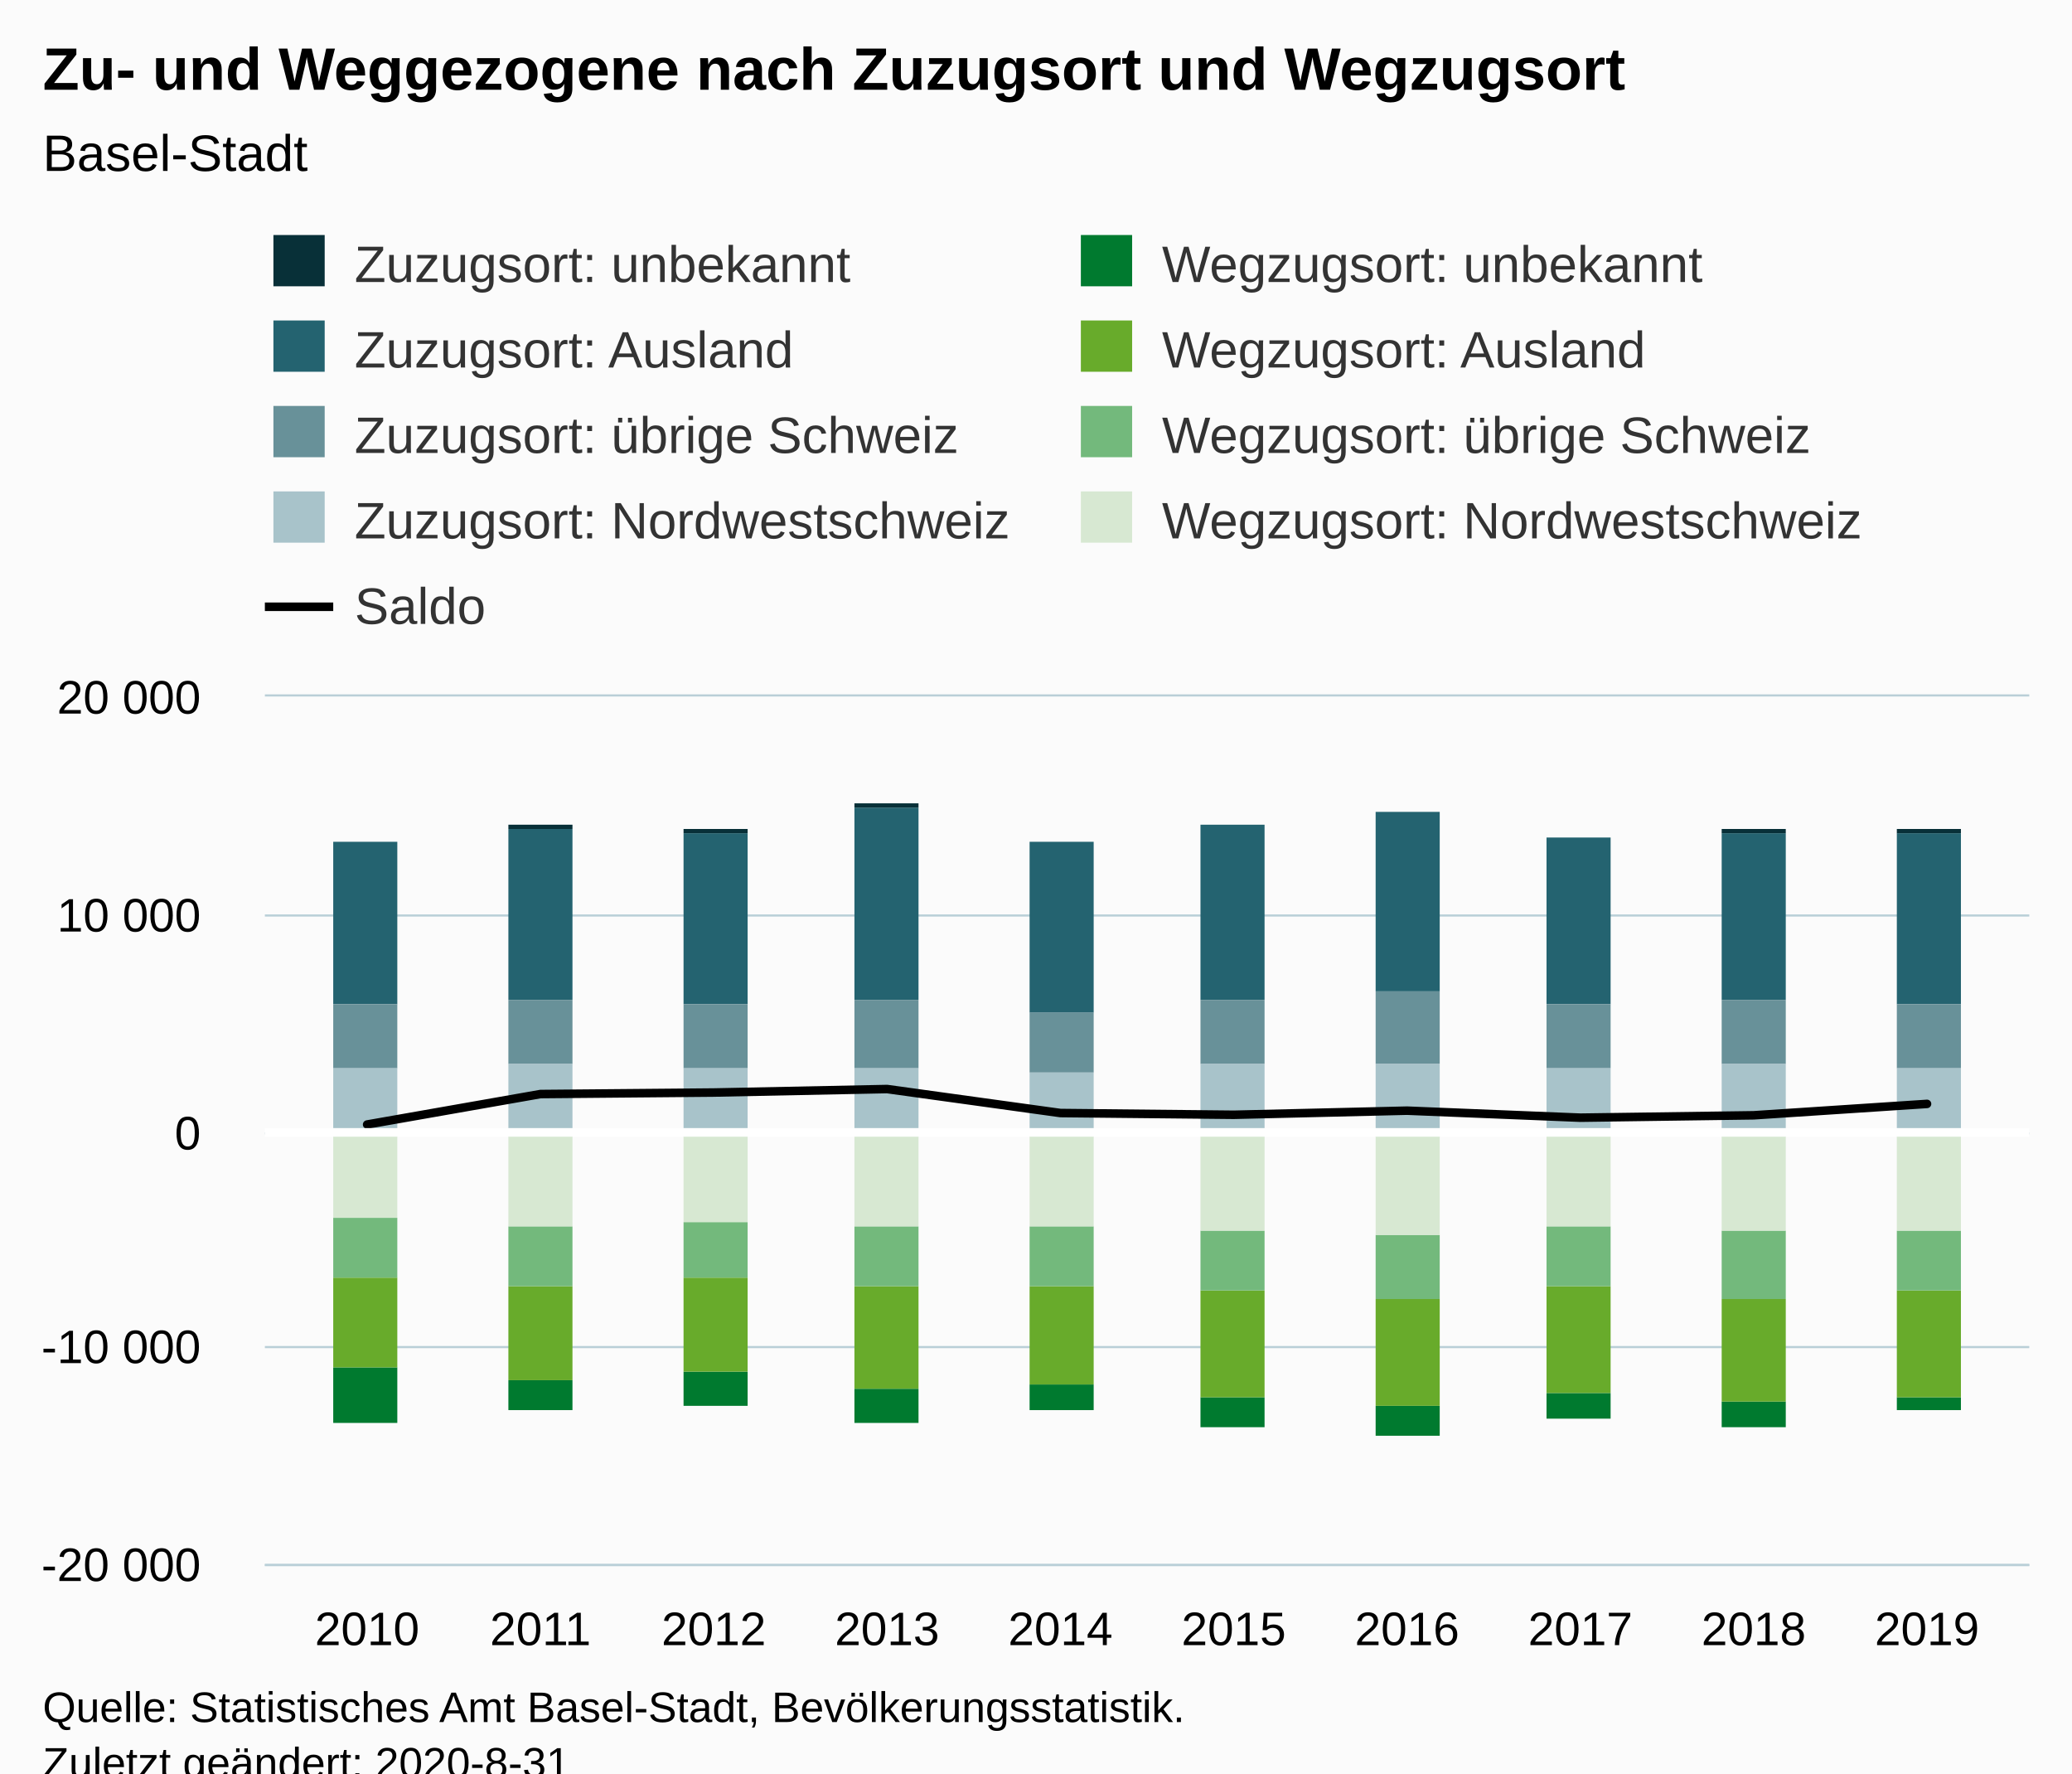
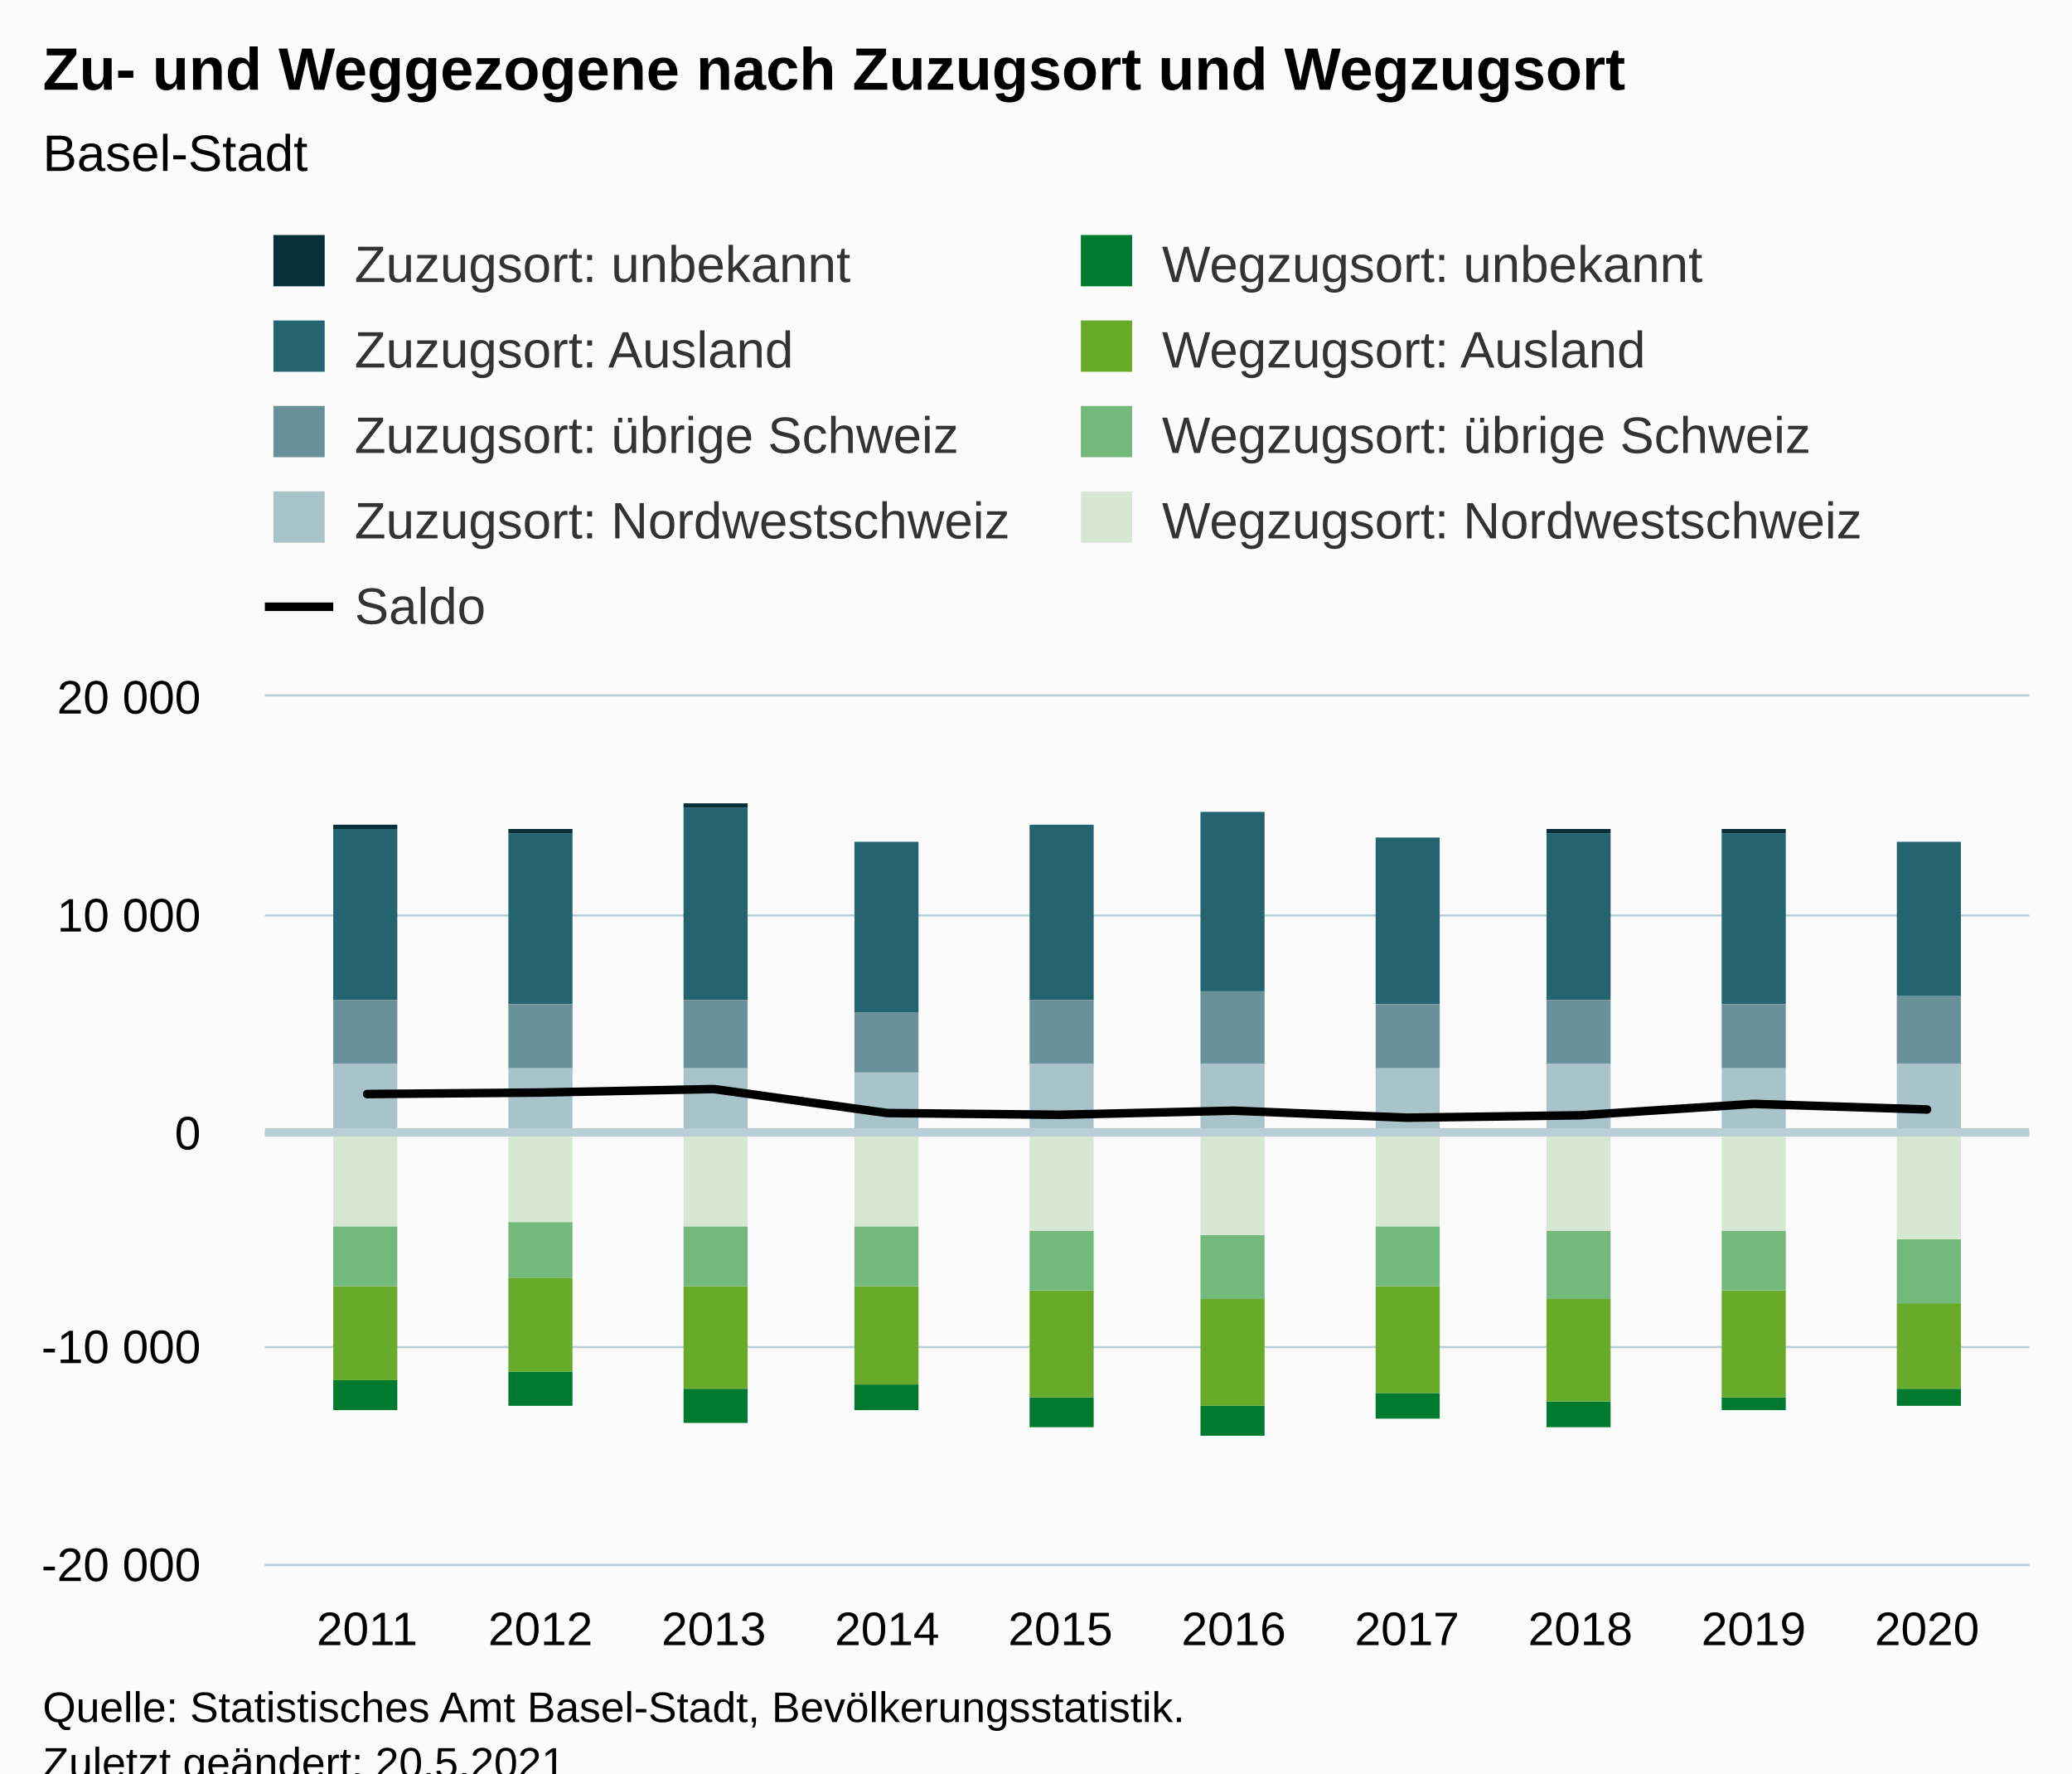
<svg xmlns="http://www.w3.org/2000/svg" version="1.1" class="highcharts-root" style="font-family:Arial;font-size:12px;" viewBox="0 0 485 415">
  <defs>
-     <clipPath id="highcharts-unxwyhm-96-">
+     <clipPath id="highcharts-t0yk6df-97-">
      <rect x="0" y="0" width="413" height="203" fill="none" />
    </clipPath>
-     <clipPath id="highcharts-unxwyhm-107-">
+     <clipPath id="highcharts-t0yk6df-108-">
      <rect x="0" y="0" width="413" height="203" fill="none" />
+     </clipPath>
+     <clipPath id="highcharts-t0yk6df-189-">
+       <rect x="62" y="163" width="413" height="203" fill="none" />
    </clipPath>
  </defs>
  <rect fill="#fbfbfb" class="highcharts-background" x="0" y="0" width="485" height="428" rx="0" ry="0" />
  <rect fill="none" class="highcharts-plot-background" x="62" y="163" width="413" height="203" />
  <g class="highcharts-pane-group" data-z-index="0" />
  <g class="highcharts-grid highcharts-xaxis-grid" data-z-index="1">
    <path fill="none" data-z-index="1" class="highcharts-grid-line" d="M 85.5 163 L 85.5 366" opacity="1" />
    <path fill="none" data-z-index="1" class="highcharts-grid-line" d="M 126.5 163 L 126.5 366" opacity="1" />
    <path fill="none" data-z-index="1" class="highcharts-grid-line" d="M 166.5 163 L 166.5 366" opacity="1" />
    <path fill="none" data-z-index="1" class="highcharts-grid-line" d="M 207.5 163 L 207.5 366" opacity="1" />
    <path fill="none" data-z-index="1" class="highcharts-grid-line" d="M 247.5 163 L 247.5 366" opacity="1" />
    <path fill="none" data-z-index="1" class="highcharts-grid-line" d="M 288.5 163 L 288.5 366" opacity="1" />
    <path fill="none" data-z-index="1" class="highcharts-grid-line" d="M 328.5 163 L 328.5 366" opacity="1" />
    <path fill="none" data-z-index="1" class="highcharts-grid-line" d="M 369.5 163 L 369.5 366" opacity="1" />
    <path fill="none" data-z-index="1" class="highcharts-grid-line" d="M 409.5 163 L 409.5 366" opacity="1" />
    <path fill="none" data-z-index="1" class="highcharts-grid-line" d="M 450.5 163 L 450.5 366" opacity="1" />
  </g>
  <g class="highcharts-grid highcharts-yaxis-grid" data-z-index="1">
    <path fill="none" stroke="#B9CFD7" stroke-width="0.5" data-z-index="1" class="highcharts-grid-line" d="M 62 366.25 L 475 366.25" opacity="1" />
    <path fill="none" stroke="#B9CFD7" stroke-width="0.5" data-z-index="1" class="highcharts-grid-line" d="M 62 315.25 L 475 315.25" opacity="1" />
    <path fill="none" stroke="#B9CFD7" stroke-width="0.5" data-z-index="1" class="highcharts-grid-line" d="M 62 265.25 L 475 265.25" opacity="1" />
    <path fill="none" stroke="#B9CFD7" stroke-width="0.5" data-z-index="1" class="highcharts-grid-line" d="M 62 214.25 L 475 214.25" opacity="1" />
    <path fill="none" stroke="#B9CFD7" stroke-width="0.5" data-z-index="1" class="highcharts-grid-line" d="M 62 162.75 L 475 162.75" opacity="1" />
  </g>
  <rect fill="none" class="highcharts-plot-border" data-z-index="1" x="62" y="163" width="413" height="203" />
  <g class="highcharts-axis highcharts-xaxis" data-z-index="2">
    <path fill="none" class="highcharts-axis-line" stroke="#B9CFD7" stroke-width="0.5" data-z-index="7" d="M 62 366.25 L 475 366.25" />
  </g>
  <g class="highcharts-axis highcharts-yaxis" data-z-index="2">
    <path fill="none" class="highcharts-axis-line" data-z-index="7" d="M 62 163 L 62 366" />
  </g>
  <g class="highcharts-series-group" data-z-index="3">
-     <g class="highcharts-series highcharts-series-1 highcharts-column-series" data-z-index="0.1" opacity="1" transform="translate(62,163) scale(1 1)" clip-path="url(#highcharts-unxwyhm-107-)">
-       <rect x="16" y="34" width="15" height="38" fill="#246370" opacity="1" class="highcharts-point" />
-       <rect x="57" y="31" width="15" height="40" fill="#246370" opacity="1" class="highcharts-point" />
-       <rect x="98" y="32" width="15" height="40" fill="#246370" opacity="1" class="highcharts-point" />
-       <rect x="138" y="26" width="15" height="45" fill="#246370" opacity="1" class="highcharts-point" />
-       <rect x="179" y="34" width="15" height="40" fill="#246370" opacity="1" class="highcharts-point" />
-       <rect x="219" y="30" width="15" height="41" fill="#246370" opacity="1" class="highcharts-point" />
-       <rect x="260" y="27" width="15" height="42" fill="#246370" opacity="1" class="highcharts-point" />
-       <rect x="300" y="33" width="15" height="39" fill="#246370" opacity="1" class="highcharts-point" />
-       <rect x="341" y="32" width="15" height="39" fill="#246370" opacity="1" class="highcharts-point" />
-       <rect x="382" y="32" width="15" height="40" fill="#246370" opacity="1" class="highcharts-point" />
+     <g class="highcharts-series highcharts-series-1 highcharts-column-series" data-z-index="0.1" opacity="1" transform="translate(62,163) scale(1 1)" clip-path="url(#highcharts-t0yk6df-108-)">
+       <rect x="16" y="31" width="15" height="40" fill="#246370" opacity="1" class="highcharts-point" />
+       <rect x="57" y="32" width="15" height="40" fill="#246370" opacity="1" class="highcharts-point" />
+       <rect x="98" y="26" width="15" height="45" fill="#246370" opacity="1" class="highcharts-point" />
+       <rect x="138" y="34" width="15" height="40" fill="#246370" opacity="1" class="highcharts-point" />
+       <rect x="179" y="30" width="15" height="41" fill="#246370" opacity="1" class="highcharts-point" />
+       <rect x="219" y="27" width="15" height="42" fill="#246370" opacity="1" class="highcharts-point" />
+       <rect x="260" y="33" width="15" height="39" fill="#246370" opacity="1" class="highcharts-point" />
+       <rect x="300" y="32" width="15" height="39" fill="#246370" opacity="1" class="highcharts-point" />
+       <rect x="341" y="32" width="15" height="40" fill="#246370" opacity="1" class="highcharts-point" />
+       <rect x="382" y="34" width="15" height="36" fill="#246370" opacity="1" class="highcharts-point" />
    </g>
    <g class="highcharts-markers highcharts-series-1 highcharts-column-series" data-z-index="0.1" opacity="1" transform="translate(62,163) scale(1 1)" clip-path="none" />
-     <g class="highcharts-series highcharts-series-2 highcharts-column-series" data-z-index="0.1" opacity="1" transform="translate(62,163) scale(1 1)" clip-path="url(#highcharts-unxwyhm-107-)">
-       <rect x="16" y="72" width="15" height="15" fill="#689199" opacity="1" class="highcharts-point" />
-       <rect x="57" y="71" width="15" height="15" fill="#689199" opacity="1" class="highcharts-point" />
-       <rect x="98" y="72" width="15" height="15" fill="#689199" opacity="1" class="highcharts-point" />
-       <rect x="138" y="71" width="15" height="16" fill="#689199" opacity="1" class="highcharts-point" />
-       <rect x="179" y="74" width="15" height="14" fill="#689199" opacity="1" class="highcharts-point" />
-       <rect x="219" y="71" width="15" height="15" fill="#689199" opacity="1" class="highcharts-point" />
-       <rect x="260" y="69" width="15" height="17" fill="#689199" opacity="1" class="highcharts-point" />
-       <rect x="300" y="72" width="15" height="15" fill="#689199" opacity="1" class="highcharts-point" />
-       <rect x="341" y="71" width="15" height="15" fill="#689199" opacity="1" class="highcharts-point" />
-       <rect x="382" y="72" width="15" height="15" fill="#689199" opacity="1" class="highcharts-point" />
+     <g class="highcharts-series highcharts-series-2 highcharts-column-series" data-z-index="0.1" opacity="1" transform="translate(62,163) scale(1 1)" clip-path="url(#highcharts-t0yk6df-108-)">
+       <rect x="16" y="71" width="15" height="15" fill="#689199" opacity="1" class="highcharts-point" />
+       <rect x="57" y="72" width="15" height="15" fill="#689199" opacity="1" class="highcharts-point" />
+       <rect x="98" y="71" width="15" height="16" fill="#689199" opacity="1" class="highcharts-point" />
+       <rect x="138" y="74" width="15" height="14" fill="#689199" opacity="1" class="highcharts-point" />
+       <rect x="179" y="71" width="15" height="15" fill="#689199" opacity="1" class="highcharts-point" />
+       <rect x="219" y="69" width="15" height="17" fill="#689199" opacity="1" class="highcharts-point" />
+       <rect x="260" y="72" width="15" height="15" fill="#689199" opacity="1" class="highcharts-point" />
+       <rect x="300" y="71" width="15" height="15" fill="#689199" opacity="1" class="highcharts-point" />
+       <rect x="341" y="72" width="15" height="15" fill="#689199" opacity="1" class="highcharts-point" />
+       <rect x="382" y="70" width="15" height="16" fill="#689199" opacity="1" class="highcharts-point" />
    </g>
    <g class="highcharts-markers highcharts-series-2 highcharts-column-series" data-z-index="0.1" opacity="1" transform="translate(62,163) scale(1 1)" clip-path="none" />
-     <g class="highcharts-series highcharts-series-3 highcharts-column-series" data-z-index="0.1" opacity="1" transform="translate(62,163) scale(1 1)" clip-path="url(#highcharts-unxwyhm-107-)">
-       <rect x="16" y="87" width="15" height="16" fill="#A8C3CA" opacity="1" class="highcharts-point" />
-       <rect x="57" y="86" width="15" height="17" fill="#A8C3CA" opacity="1" class="highcharts-point" />
+     <g class="highcharts-series highcharts-series-3 highcharts-column-series" data-z-index="0.1" opacity="1" transform="translate(62,163) scale(1 1)" clip-path="url(#highcharts-t0yk6df-108-)">
+       <rect x="16" y="86" width="15" height="17" fill="#A8C3CA" opacity="1" class="highcharts-point" />
+       <rect x="57" y="87" width="15" height="16" fill="#A8C3CA" opacity="1" class="highcharts-point" />
      <rect x="98" y="87" width="15" height="16" fill="#A8C3CA" opacity="1" class="highcharts-point" />
-       <rect x="138" y="87" width="15" height="16" fill="#A8C3CA" opacity="1" class="highcharts-point" />
-       <rect x="179" y="88" width="15" height="15" fill="#A8C3CA" opacity="1" class="highcharts-point" />
+       <rect x="138" y="88" width="15" height="15" fill="#A8C3CA" opacity="1" class="highcharts-point" />
+       <rect x="179" y="86" width="15" height="17" fill="#A8C3CA" opacity="1" class="highcharts-point" />
      <rect x="219" y="86" width="15" height="17" fill="#A8C3CA" opacity="1" class="highcharts-point" />
-       <rect x="260" y="86" width="15" height="17" fill="#A8C3CA" opacity="1" class="highcharts-point" />
-       <rect x="300" y="87" width="15" height="16" fill="#A8C3CA" opacity="1" class="highcharts-point" />
-       <rect x="341" y="86" width="15" height="17" fill="#A8C3CA" opacity="1" class="highcharts-point" />
-       <rect x="382" y="87" width="15" height="16" fill="#A8C3CA" opacity="1" class="highcharts-point" />
+       <rect x="260" y="87" width="15" height="16" fill="#A8C3CA" opacity="1" class="highcharts-point" />
+       <rect x="300" y="86" width="15" height="17" fill="#A8C3CA" opacity="1" class="highcharts-point" />
+       <rect x="341" y="87" width="15" height="16" fill="#A8C3CA" opacity="1" class="highcharts-point" />
+       <rect x="382" y="86" width="15" height="17" fill="#A8C3CA" opacity="1" class="highcharts-point" />
    </g>
    <g class="highcharts-markers highcharts-series-3 highcharts-column-series" data-z-index="0.1" opacity="1" transform="translate(62,163) scale(1 1)" clip-path="none" />
-     <g class="highcharts-series highcharts-series-4 highcharts-column-series" data-z-index="0.1" opacity="1" transform="translate(62,163) scale(1 1)" clip-path="url(#highcharts-unxwyhm-107-)">
-       <rect x="16" y="157" width="15" height="13" fill="#007A2F" opacity="1" class="highcharts-point highcharts-negative" />
-       <rect x="57" y="160" width="15" height="7" fill="#007A2F" opacity="1" class="highcharts-point highcharts-negative" />
-       <rect x="98" y="158" width="15" height="8" fill="#007A2F" opacity="1" class="highcharts-point highcharts-negative" />
-       <rect x="138" y="162" width="15" height="8" fill="#007A2F" opacity="1" class="highcharts-point highcharts-negative" />
-       <rect x="179" y="161" width="15" height="6" fill="#007A2F" opacity="1" class="highcharts-point highcharts-negative" />
-       <rect x="219" y="164" width="15" height="7" fill="#007A2F" opacity="1" class="highcharts-point highcharts-negative" />
-       <rect x="260" y="166" width="15" height="7" fill="#007A2F" opacity="1" class="highcharts-point highcharts-negative" />
-       <rect x="300" y="163" width="15" height="6" fill="#007A2F" opacity="1" class="highcharts-point highcharts-negative" />
-       <rect x="341" y="165" width="15" height="6" fill="#007A2F" opacity="1" class="highcharts-point highcharts-negative" />
-       <rect x="382" y="164" width="15" height="3" fill="#007A2F" opacity="1" class="highcharts-point highcharts-negative" />
+     <g class="highcharts-series highcharts-series-4 highcharts-column-series" data-z-index="0.1" opacity="1" transform="translate(62,163) scale(1 1)" clip-path="url(#highcharts-t0yk6df-108-)">
+       <rect x="16" y="160" width="15" height="7" fill="#007A2F" opacity="1" class="highcharts-point highcharts-negative" />
+       <rect x="57" y="158" width="15" height="8" fill="#007A2F" opacity="1" class="highcharts-point highcharts-negative" />
+       <rect x="98" y="162" width="15" height="8" fill="#007A2F" opacity="1" class="highcharts-point highcharts-negative" />
+       <rect x="138" y="161" width="15" height="6" fill="#007A2F" opacity="1" class="highcharts-point highcharts-negative" />
+       <rect x="179" y="164" width="15" height="7" fill="#007A2F" opacity="1" class="highcharts-point highcharts-negative" />
+       <rect x="219" y="166" width="15" height="7" fill="#007A2F" opacity="1" class="highcharts-point highcharts-negative" />
+       <rect x="260" y="163" width="15" height="6" fill="#007A2F" opacity="1" class="highcharts-point highcharts-negative" />
+       <rect x="300" y="165" width="15" height="6" fill="#007A2F" opacity="1" class="highcharts-point highcharts-negative" />
+       <rect x="341" y="164" width="15" height="3" fill="#007A2F" opacity="1" class="highcharts-point highcharts-negative" />
+       <rect x="382" y="162" width="15" height="4" fill="#007A2F" opacity="1" class="highcharts-point highcharts-negative" />
    </g>
    <g class="highcharts-markers highcharts-series-4 highcharts-column-series" data-z-index="0.1" opacity="1" transform="translate(62,163) scale(1 1)" clip-path="none" />
-     <g class="highcharts-series highcharts-series-5 highcharts-column-series" data-z-index="0.1" opacity="1" transform="translate(62,163) scale(1 1)" clip-path="url(#highcharts-unxwyhm-107-)">
-       <rect x="16" y="136" width="15" height="21" fill="#68AB2B" opacity="1" class="highcharts-point highcharts-negative" />
-       <rect x="57" y="138" width="15" height="22" fill="#68AB2B" opacity="1" class="highcharts-point highcharts-negative" />
-       <rect x="98" y="136" width="15" height="22" fill="#68AB2B" opacity="1" class="highcharts-point highcharts-negative" />
-       <rect x="138" y="138" width="15" height="24" fill="#68AB2B" opacity="1" class="highcharts-point highcharts-negative" />
-       <rect x="179" y="138" width="15" height="23" fill="#68AB2B" opacity="1" class="highcharts-point highcharts-negative" />
-       <rect x="219" y="139" width="15" height="25" fill="#68AB2B" opacity="1" class="highcharts-point highcharts-negative" />
-       <rect x="260" y="141" width="15" height="25" fill="#68AB2B" opacity="1" class="highcharts-point highcharts-negative" />
-       <rect x="300" y="138" width="15" height="25" fill="#68AB2B" opacity="1" class="highcharts-point highcharts-negative" />
-       <rect x="341" y="141" width="15" height="24" fill="#68AB2B" opacity="1" class="highcharts-point highcharts-negative" />
-       <rect x="382" y="139" width="15" height="25" fill="#68AB2B" opacity="1" class="highcharts-point highcharts-negative" />
+     <g class="highcharts-series highcharts-series-5 highcharts-column-series" data-z-index="0.1" opacity="1" transform="translate(62,163) scale(1 1)" clip-path="url(#highcharts-t0yk6df-108-)">
+       <rect x="16" y="138" width="15" height="22" fill="#68AB2B" opacity="1" class="highcharts-point highcharts-negative" />
+       <rect x="57" y="136" width="15" height="22" fill="#68AB2B" opacity="1" class="highcharts-point highcharts-negative" />
+       <rect x="98" y="138" width="15" height="24" fill="#68AB2B" opacity="1" class="highcharts-point highcharts-negative" />
+       <rect x="138" y="138" width="15" height="23" fill="#68AB2B" opacity="1" class="highcharts-point highcharts-negative" />
+       <rect x="179" y="139" width="15" height="25" fill="#68AB2B" opacity="1" class="highcharts-point highcharts-negative" />
+       <rect x="219" y="141" width="15" height="25" fill="#68AB2B" opacity="1" class="highcharts-point highcharts-negative" />
+       <rect x="260" y="138" width="15" height="25" fill="#68AB2B" opacity="1" class="highcharts-point highcharts-negative" />
+       <rect x="300" y="141" width="15" height="24" fill="#68AB2B" opacity="1" class="highcharts-point highcharts-negative" />
+       <rect x="341" y="139" width="15" height="25" fill="#68AB2B" opacity="1" class="highcharts-point highcharts-negative" />
+       <rect x="382" y="142" width="15" height="20" fill="#68AB2B" opacity="1" class="highcharts-point highcharts-negative" />
    </g>
    <g class="highcharts-markers highcharts-series-5 highcharts-column-series" data-z-index="0.1" opacity="1" transform="translate(62,163) scale(1 1)" clip-path="none" />
-     <g class="highcharts-series highcharts-series-6 highcharts-column-series" data-z-index="0.1" opacity="1" transform="translate(62,163) scale(1 1)" clip-path="url(#highcharts-unxwyhm-107-)">
-       <rect x="16" y="122" width="15" height="14" fill="#73B97C" opacity="1" class="highcharts-point highcharts-negative" />
-       <rect x="57" y="124" width="15" height="14" fill="#73B97C" opacity="1" class="highcharts-point highcharts-negative" />
-       <rect x="98" y="123" width="15" height="13" fill="#73B97C" opacity="1" class="highcharts-point highcharts-negative" />
+     <g class="highcharts-series highcharts-series-6 highcharts-column-series" data-z-index="0.1" opacity="1" transform="translate(62,163) scale(1 1)" clip-path="url(#highcharts-t0yk6df-108-)">
+       <rect x="16" y="124" width="15" height="14" fill="#73B97C" opacity="1" class="highcharts-point highcharts-negative" />
+       <rect x="57" y="123" width="15" height="13" fill="#73B97C" opacity="1" class="highcharts-point highcharts-negative" />
+       <rect x="98" y="124" width="15" height="14" fill="#73B97C" opacity="1" class="highcharts-point highcharts-negative" />
      <rect x="138" y="124" width="15" height="14" fill="#73B97C" opacity="1" class="highcharts-point highcharts-negative" />
-       <rect x="179" y="124" width="15" height="14" fill="#73B97C" opacity="1" class="highcharts-point highcharts-negative" />
-       <rect x="219" y="125" width="15" height="14" fill="#73B97C" opacity="1" class="highcharts-point highcharts-negative" />
-       <rect x="260" y="126" width="15" height="15" fill="#73B97C" opacity="1" class="highcharts-point highcharts-negative" />
-       <rect x="300" y="124" width="15" height="14" fill="#73B97C" opacity="1" class="highcharts-point highcharts-negative" />
-       <rect x="341" y="125" width="15" height="16" fill="#73B97C" opacity="1" class="highcharts-point highcharts-negative" />
-       <rect x="382" y="125" width="15" height="14" fill="#73B97C" opacity="1" class="highcharts-point highcharts-negative" />
+       <rect x="179" y="125" width="15" height="14" fill="#73B97C" opacity="1" class="highcharts-point highcharts-negative" />
+       <rect x="219" y="126" width="15" height="15" fill="#73B97C" opacity="1" class="highcharts-point highcharts-negative" />
+       <rect x="260" y="124" width="15" height="14" fill="#73B97C" opacity="1" class="highcharts-point highcharts-negative" />
+       <rect x="300" y="125" width="15" height="16" fill="#73B97C" opacity="1" class="highcharts-point highcharts-negative" />
+       <rect x="341" y="125" width="15" height="14" fill="#73B97C" opacity="1" class="highcharts-point highcharts-negative" />
+       <rect x="382" y="127" width="15" height="15" fill="#73B97C" opacity="1" class="highcharts-point highcharts-negative" />
    </g>
    <g class="highcharts-markers highcharts-series-6 highcharts-column-series" data-z-index="0.1" opacity="1" transform="translate(62,163) scale(1 1)" clip-path="none" />
-     <g class="highcharts-series highcharts-series-7 highcharts-column-series" data-z-index="0.1" opacity="1" transform="translate(62,163) scale(1 1)" clip-path="url(#highcharts-unxwyhm-107-)">
-       <rect x="16" y="103" width="15" height="19" fill="#D7E8D2" opacity="1" class="highcharts-point highcharts-negative" />
-       <rect x="57" y="103" width="15" height="21" fill="#D7E8D2" opacity="1" class="highcharts-point highcharts-negative" />
-       <rect x="98" y="103" width="15" height="20" fill="#D7E8D2" opacity="1" class="highcharts-point highcharts-negative" />
+     <g class="highcharts-series highcharts-series-7 highcharts-column-series" data-z-index="0.1" opacity="1" transform="translate(62,163) scale(1 1)" clip-path="url(#highcharts-t0yk6df-108-)">
+       <rect x="16" y="103" width="15" height="21" fill="#D7E8D2" opacity="1" class="highcharts-point highcharts-negative" />
+       <rect x="57" y="103" width="15" height="20" fill="#D7E8D2" opacity="1" class="highcharts-point highcharts-negative" />
+       <rect x="98" y="103" width="15" height="21" fill="#D7E8D2" opacity="1" class="highcharts-point highcharts-negative" />
      <rect x="138" y="103" width="15" height="21" fill="#D7E8D2" opacity="1" class="highcharts-point highcharts-negative" />
-       <rect x="179" y="103" width="15" height="21" fill="#D7E8D2" opacity="1" class="highcharts-point highcharts-negative" />
-       <rect x="219" y="103" width="15" height="22" fill="#D7E8D2" opacity="1" class="highcharts-point highcharts-negative" />
-       <rect x="260" y="103" width="15" height="23" fill="#D7E8D2" opacity="1" class="highcharts-point highcharts-negative" />
-       <rect x="300" y="103" width="15" height="21" fill="#D7E8D2" opacity="1" class="highcharts-point highcharts-negative" />
+       <rect x="179" y="103" width="15" height="22" fill="#D7E8D2" opacity="1" class="highcharts-point highcharts-negative" />
+       <rect x="219" y="103" width="15" height="23" fill="#D7E8D2" opacity="1" class="highcharts-point highcharts-negative" />
+       <rect x="260" y="103" width="15" height="21" fill="#D7E8D2" opacity="1" class="highcharts-point highcharts-negative" />
+       <rect x="300" y="103" width="15" height="22" fill="#D7E8D2" opacity="1" class="highcharts-point highcharts-negative" />
      <rect x="341" y="103" width="15" height="22" fill="#D7E8D2" opacity="1" class="highcharts-point highcharts-negative" />
-       <rect x="382" y="103" width="15" height="22" fill="#D7E8D2" opacity="1" class="highcharts-point highcharts-negative" />
+       <rect x="382" y="103" width="15" height="24" fill="#D7E8D2" opacity="1" class="highcharts-point highcharts-negative" />
    </g>
    <g class="highcharts-markers highcharts-series-7 highcharts-column-series" data-z-index="0.1" opacity="1" transform="translate(62,163) scale(1 1)" clip-path="none" />
-     <g class="highcharts-series highcharts-series-8 highcharts-line-series" data-z-index="0.1" opacity="1" transform="translate(62,163) scale(1 1)" clip-path="url(#highcharts-unxwyhm-107-)">
-       <path fill="none" d="M 23.936 100.165 L 64.506 93.035 L 105.076 92.68 L 145.645 91.863 L 186.215 97.476 L 226.785 97.887 L 267.355 96.922 L 307.924 98.567 L 348.494 98.008 L 389.064 95.339" class="highcharts-graph" data-z-index="1" stroke="#000000" stroke-width="2" stroke-linejoin="round" stroke-linecap="round" />
+     <g class="highcharts-series highcharts-series-8 highcharts-line-series" data-z-index="0.1" opacity="1" transform="translate(62,163) scale(1 1)" clip-path="url(#highcharts-t0yk6df-108-)">
+       <path fill="none" d="M 23.936 93.035 L 64.506 92.68 L 105.076 91.863 L 145.645 97.476 L 186.215 97.887 L 226.785 96.922 L 267.355 98.567 L 307.924 98.008 L 348.494 95.339 L 389.064 96.648" class="highcharts-graph" data-z-index="1" stroke="#000000" stroke-width="2" stroke-linejoin="round" stroke-linecap="round" />
    </g>
    <g class="highcharts-markers highcharts-series-8 highcharts-line-series" data-z-index="0.1" opacity="1" transform="translate(62,163) scale(1 1)" clip-path="none" />
-     <path fill="none" class="highcharts-plot-line " stroke="white" stroke-width="2" d="M 62 265 L 475 265" data-z-index="4" />
-     <g class="highcharts-series highcharts-series-0 highcharts-column-series" data-z-index="5" opacity="1" transform="translate(62,163) scale(1 1)" clip-path="url(#highcharts-unxwyhm-107-)">
-       <rect x="16" y="34" width="15" height="0" fill="#083038" opacity="1" class="highcharts-point" />
-       <rect x="57" y="30" width="15" height="1" fill="#083038" opacity="1" class="highcharts-point" />
-       <rect x="98" y="31" width="15" height="1" fill="#083038" opacity="1" class="highcharts-point" />
-       <rect x="138" y="25" width="15" height="1" fill="#083038" opacity="1" class="highcharts-point" />
-       <rect x="179" y="34" width="15" height="0" fill="#083038" opacity="1" class="highcharts-point" />
-       <rect x="219" y="30" width="15" height="0" fill="#083038" opacity="1" class="highcharts-point" />
-       <rect x="260" y="27" width="15" height="0" fill="#083038" opacity="1" class="highcharts-point" />
-       <rect x="300" y="33" width="15" height="0" fill="#083038" opacity="1" class="highcharts-point" />
+     <path fill="none" class="highcharts-plot-line " stroke="#B9CFD7" stroke-width="2" d="M 62 265 L 475 265" data-z-index="4" />
+     <g class="highcharts-series highcharts-series-0 highcharts-column-series" data-z-index="5" opacity="1" transform="translate(62,163) scale(1 1)" clip-path="url(#highcharts-t0yk6df-108-)">
+       <rect x="16" y="30" width="15" height="1" fill="#083038" opacity="1" class="highcharts-point" />
+       <rect x="57" y="31" width="15" height="1" fill="#083038" opacity="1" class="highcharts-point" />
+       <rect x="98" y="25" width="15" height="1" fill="#083038" opacity="1" class="highcharts-point" />
+       <rect x="138" y="34" width="15" height="0" fill="#083038" opacity="1" class="highcharts-point" />
+       <rect x="179" y="30" width="15" height="0" fill="#083038" opacity="1" class="highcharts-point" />
+       <rect x="219" y="27" width="15" height="0" fill="#083038" opacity="1" class="highcharts-point" />
+       <rect x="260" y="33" width="15" height="0" fill="#083038" opacity="1" class="highcharts-point" />
+       <rect x="300" y="31" width="15" height="1" fill="#083038" opacity="1" class="highcharts-point" />
      <rect x="341" y="31" width="15" height="1" fill="#083038" opacity="1" class="highcharts-point" />
-       <rect x="382" y="31" width="15" height="1" fill="#083038" opacity="1" class="highcharts-point" />
+       <rect x="382" y="34" width="15" height="0" fill="#083038" opacity="1" class="highcharts-point" />
    </g>
    <g class="highcharts-markers highcharts-series-0 highcharts-column-series" data-z-index="5" opacity="1" transform="translate(62,163) scale(1 1)" clip-path="none" />
  </g>
  <text x="10" text-anchor="start" class="highcharts-title" data-z-index="4" style="color:#000000;font-size:14px;font-weight:bold;fill:#000000;" y="21">
    <tspan>Zu- und Weggezogene nach Zuzugsort und Wegzugsort</tspan>
  </text>
  <text x="10" text-anchor="start" class="highcharts-subtitle" data-z-index="4" style="color:#000000;font-size:12px;font-weight:normal;fill:#000000;" y="40">
    <tspan>Basel-Stadt</tspan>
  </text>
  <text x="10" text-anchor="start" class="highcharts-caption" data-z-index="4" style="color:#666666;fill:#666666;" y="400" />
  <g class="highcharts-plot-lines-4" data-z-index="4" />
  <g class="highcharts-legend" data-z-index="7" transform="translate(62,56)">
    <rect fill="none" class="highcharts-legend-box" rx="0" ry="0" x="0" y="0" width="378" height="95" visibility="visible" />
    <g data-z-index="1">
      <g>
        <g class="highcharts-legend-item highcharts-column-series highcharts-color-undefined highcharts-series-0" data-z-index="1" transform="translate(0,-5)">
          <text x="21" style="color:#333333;cursor:pointer;font-size:12px;font-weight:normal;fill:#333333;" text-anchor="start" data-z-index="2" y="15">
            <tspan>Zuzugsort: unbekannt</tspan>
          </text>
          <rect x="2" y="4" width="12" height="12" fill="#083038" class="highcharts-point" data-z-index="3" />
        </g>
        <g class="highcharts-legend-item highcharts-column-series highcharts-color-undefined highcharts-series-4" data-z-index="1" transform="translate(189,-5)">
          <text x="21" y="15" style="color:#333333;cursor:pointer;font-size:12px;font-weight:normal;fill:#333333;" text-anchor="start" data-z-index="2">
            <tspan>Wegzugsort: unbekannt</tspan>
          </text>
          <rect x="2" y="4" width="12" height="12" fill="#007A2F" class="highcharts-point" data-z-index="3" />
        </g>
        <g class="highcharts-legend-item highcharts-column-series highcharts-color-undefined highcharts-series-1" data-z-index="1" transform="translate(0,15)">
          <text x="21" y="15" style="color:#333333;cursor:pointer;font-size:12px;font-weight:normal;fill:#333333;" text-anchor="start" data-z-index="2">
            <tspan>Zuzugsort: Ausland</tspan>
          </text>
          <rect x="2" y="4" width="12" height="12" fill="#246370" class="highcharts-point" data-z-index="3" />
        </g>
        <g class="highcharts-legend-item highcharts-column-series highcharts-color-undefined highcharts-series-5" data-z-index="1" transform="translate(189,15)">
          <text x="21" y="15" style="color:#333333;cursor:pointer;font-size:12px;font-weight:normal;fill:#333333;" text-anchor="start" data-z-index="2">
            <tspan>Wegzugsort: Ausland</tspan>
          </text>
          <rect x="2" y="4" width="12" height="12" fill="#68AB2B" class="highcharts-point" data-z-index="3" />
        </g>
        <g class="highcharts-legend-item highcharts-column-series highcharts-color-undefined highcharts-series-2" data-z-index="1" transform="translate(0,35)">
          <text x="21" y="15" style="color:#333333;cursor:pointer;font-size:12px;font-weight:normal;fill:#333333;" text-anchor="start" data-z-index="2">
            <tspan>Zuzugsort: übrige Schweiz</tspan>
          </text>
          <rect x="2" y="4" width="12" height="12" fill="#689199" class="highcharts-point" data-z-index="3" />
        </g>
        <g class="highcharts-legend-item highcharts-column-series highcharts-color-undefined highcharts-series-6" data-z-index="1" transform="translate(189,35)">
          <text x="21" y="15" style="color:#333333;cursor:pointer;font-size:12px;font-weight:normal;fill:#333333;" text-anchor="start" data-z-index="2">
            <tspan>Wegzugsort: übrige Schweiz</tspan>
          </text>
          <rect x="2" y="4" width="12" height="12" fill="#73B97C" class="highcharts-point" data-z-index="3" />
        </g>
        <g class="highcharts-legend-item highcharts-column-series highcharts-color-undefined highcharts-series-3" data-z-index="1" transform="translate(0,55)">
          <text x="21" y="15" style="color:#333333;cursor:pointer;font-size:12px;font-weight:normal;fill:#333333;" text-anchor="start" data-z-index="2">
            <tspan>Zuzugsort: Nordwestschweiz</tspan>
          </text>
          <rect x="2" y="4" width="12" height="12" fill="#A8C3CA" class="highcharts-point" data-z-index="3" />
        </g>
        <g class="highcharts-legend-item highcharts-column-series highcharts-color-undefined highcharts-series-7" data-z-index="1" transform="translate(189,55)">
          <text x="21" y="15" style="color:#333333;cursor:pointer;font-size:12px;font-weight:normal;fill:#333333;" text-anchor="start" data-z-index="2">
            <tspan>Wegzugsort: Nordwestschweiz</tspan>
          </text>
          <rect x="2" y="4" width="12" height="12" fill="#D7E8D2" class="highcharts-point" data-z-index="3" />
        </g>
        <g class="highcharts-legend-item highcharts-line-series highcharts-color-undefined highcharts-series-8" data-z-index="1" transform="translate(0,75)">
          <path fill="none" d="M 0 11 L 16 11" class="highcharts-graph" stroke="#000000" stroke-width="2" />
          <text x="21" y="15" style="color:#333333;cursor:pointer;font-size:12px;font-weight:normal;fill:#333333;" text-anchor="start" data-z-index="2">
            <tspan>Saldo</tspan>
          </text>
        </g>
      </g>
    </g>
  </g>
  <g class="highcharts-axis-labels highcharts-xaxis-labels" data-z-index="7">
-     <text x="85.936" style="color:#000000;cursor:default;font-size:11px;fill:#000000;" text-anchor="middle" transform="translate(0,0)" y="385" opacity="1">2010</text>
-     <text x="126.506" style="color:#000000;cursor:default;font-size:11px;fill:#000000;" text-anchor="middle" transform="translate(0,0)" y="385" opacity="1">2011</text>
-     <text x="167.076" style="color:#000000;cursor:default;font-size:11px;fill:#000000;" text-anchor="middle" transform="translate(0,0)" y="385" opacity="1">2012</text>
-     <text x="207.645" style="color:#000000;cursor:default;font-size:11px;fill:#000000;" text-anchor="middle" transform="translate(0,0)" y="385" opacity="1">2013</text>
-     <text x="248.215" style="color:#000000;cursor:default;font-size:11px;fill:#000000;" text-anchor="middle" transform="translate(0,0)" y="385" opacity="1">2014</text>
-     <text x="288.785" style="color:#000000;cursor:default;font-size:11px;fill:#000000;" text-anchor="middle" transform="translate(0,0)" y="385" opacity="1">2015</text>
-     <text x="329.355" style="color:#000000;cursor:default;font-size:11px;fill:#000000;" text-anchor="middle" transform="translate(0,0)" y="385" opacity="1">2016</text>
-     <text x="369.924" style="color:#000000;cursor:default;font-size:11px;fill:#000000;" text-anchor="middle" transform="translate(0,0)" y="385" opacity="1">2017</text>
-     <text x="410.494" style="color:#000000;cursor:default;font-size:11px;fill:#000000;" text-anchor="middle" transform="translate(0,0)" y="385" opacity="1">2018</text>
-     <text x="451.064" style="color:#000000;cursor:default;font-size:11px;fill:#000000;" text-anchor="middle" transform="translate(0,0)" y="385" opacity="1">2019</text>
+     <text x="85.936" style="color:#000000;cursor:default;font-size:11px;fill:#000000;" text-anchor="middle" transform="translate(0,0)" y="385" opacity="1">2011</text>
+     <text x="126.506" style="color:#000000;cursor:default;font-size:11px;fill:#000000;" text-anchor="middle" transform="translate(0,0)" y="385" opacity="1">2012</text>
+     <text x="167.076" style="color:#000000;cursor:default;font-size:11px;fill:#000000;" text-anchor="middle" transform="translate(0,0)" y="385" opacity="1">2013</text>
+     <text x="207.645" style="color:#000000;cursor:default;font-size:11px;fill:#000000;" text-anchor="middle" transform="translate(0,0)" y="385" opacity="1">2014</text>
+     <text x="248.215" style="color:#000000;cursor:default;font-size:11px;fill:#000000;" text-anchor="middle" transform="translate(0,0)" y="385" opacity="1">2015</text>
+     <text x="288.785" style="color:#000000;cursor:default;font-size:11px;fill:#000000;" text-anchor="middle" transform="translate(0,0)" y="385" opacity="1">2016</text>
+     <text x="329.355" style="color:#000000;cursor:default;font-size:11px;fill:#000000;" text-anchor="middle" transform="translate(0,0)" y="385" opacity="1">2017</text>
+     <text x="369.924" style="color:#000000;cursor:default;font-size:11px;fill:#000000;" text-anchor="middle" transform="translate(0,0)" y="385" opacity="1">2018</text>
+     <text x="410.494" style="color:#000000;cursor:default;font-size:11px;fill:#000000;" text-anchor="middle" transform="translate(0,0)" y="385" opacity="1">2019</text>
+     <text x="451.064" style="color:#000000;cursor:default;font-size:11px;fill:#000000;" text-anchor="middle" transform="translate(0,0)" y="385" opacity="1">2020</text>
  </g>
  <g class="highcharts-axis-labels highcharts-yaxis-labels" data-z-index="7">
    <text x="47" style="color:#000000;cursor:default;font-size:11px;fill:#000000;" text-anchor="end" transform="translate(0,0)" y="370" opacity="1">
      <tspan>-20 000</tspan>
    </text>
    <text x="47" style="color:#000000;cursor:default;font-size:11px;fill:#000000;" text-anchor="end" transform="translate(0,0)" y="319" opacity="1">
      <tspan>-10 000</tspan>
    </text>
    <text x="47" style="color:#000000;cursor:default;font-size:11px;fill:#000000;" text-anchor="end" transform="translate(0,0)" y="269" opacity="1">0</text>
    <text x="47" style="color:#000000;cursor:default;font-size:11px;fill:#000000;" text-anchor="end" transform="translate(0,0)" y="218" opacity="1">
      <tspan>10 000</tspan>
    </text>
    <text x="47" style="color:#000000;cursor:default;font-size:11px;fill:#000000;" text-anchor="end" transform="translate(0,0)" y="167" opacity="1">
      <tspan>20 000</tspan>
    </text>
  </g>
  <text x="10" class="highcharts-credits" text-anchor="start" data-z-index="8" style="cursor:default;color:#000000;font-size:10px;fill:#000000;" y="403">
    <tspan>Quelle: Statistisches Amt Basel-Stadt, Bevölkerungsstatistik.</tspan>
-     <tspan x="10" dy="13">Zuletzt geändert: 2020-8-31</tspan>
+     <tspan x="10" dy="13">Zuletzt geändert: 20.5.2021</tspan>
  </text>
+   <g class="highcharts-control-points" data-z-index="99" clip-path="url(#highcharts-t0yk6df-189-)" />
</svg>
